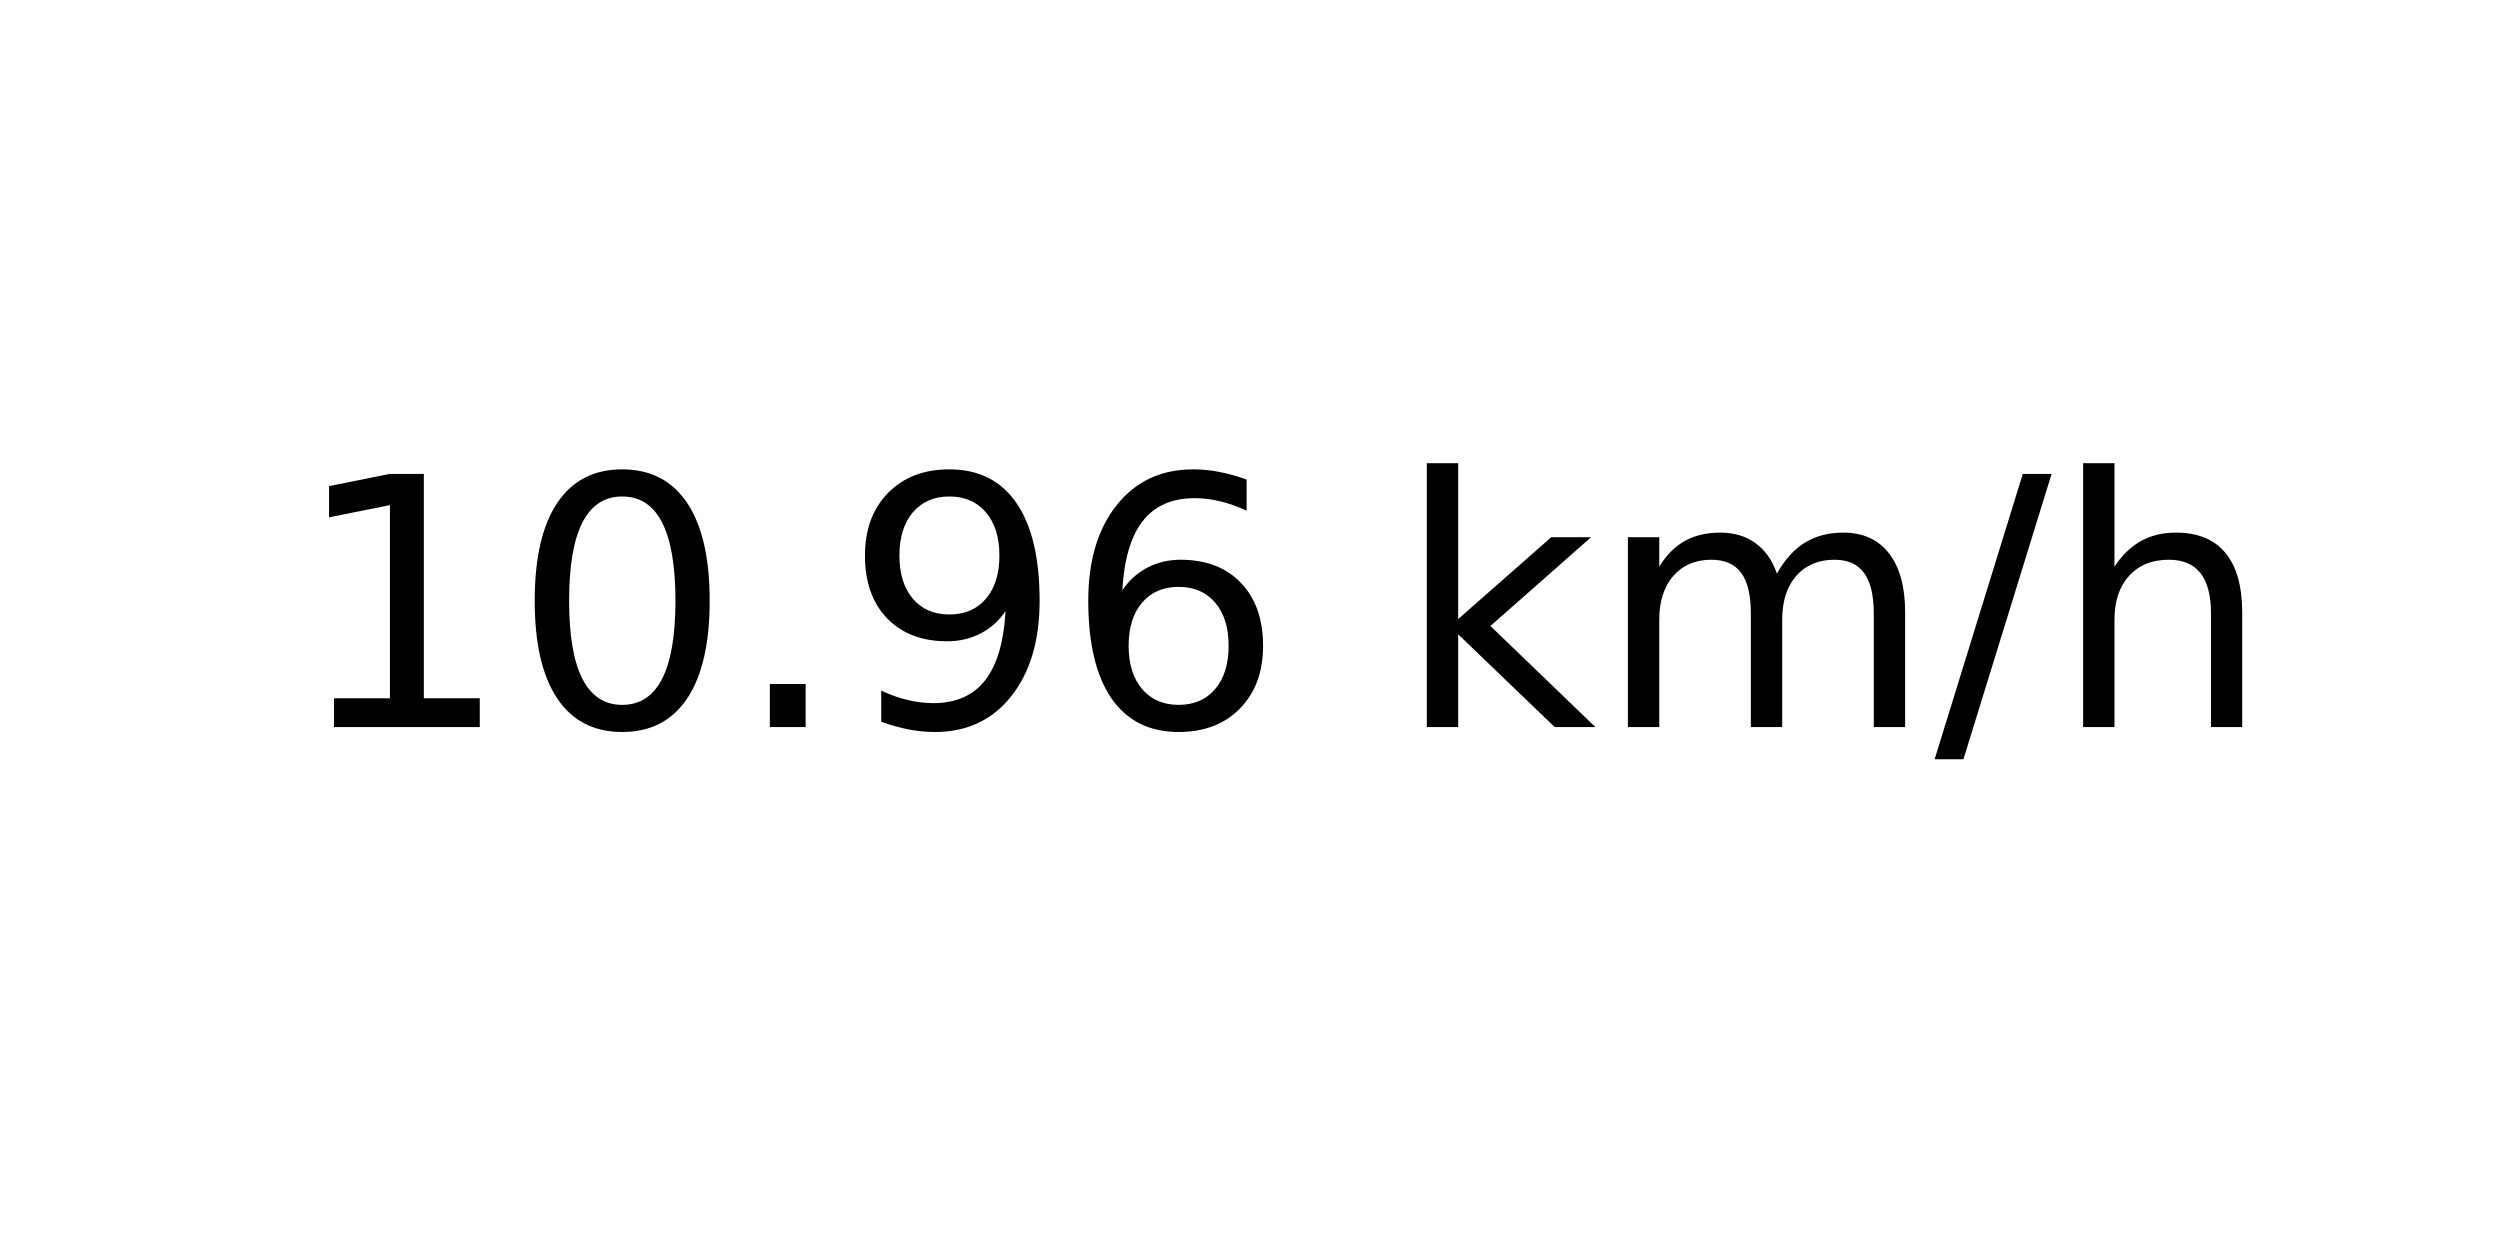
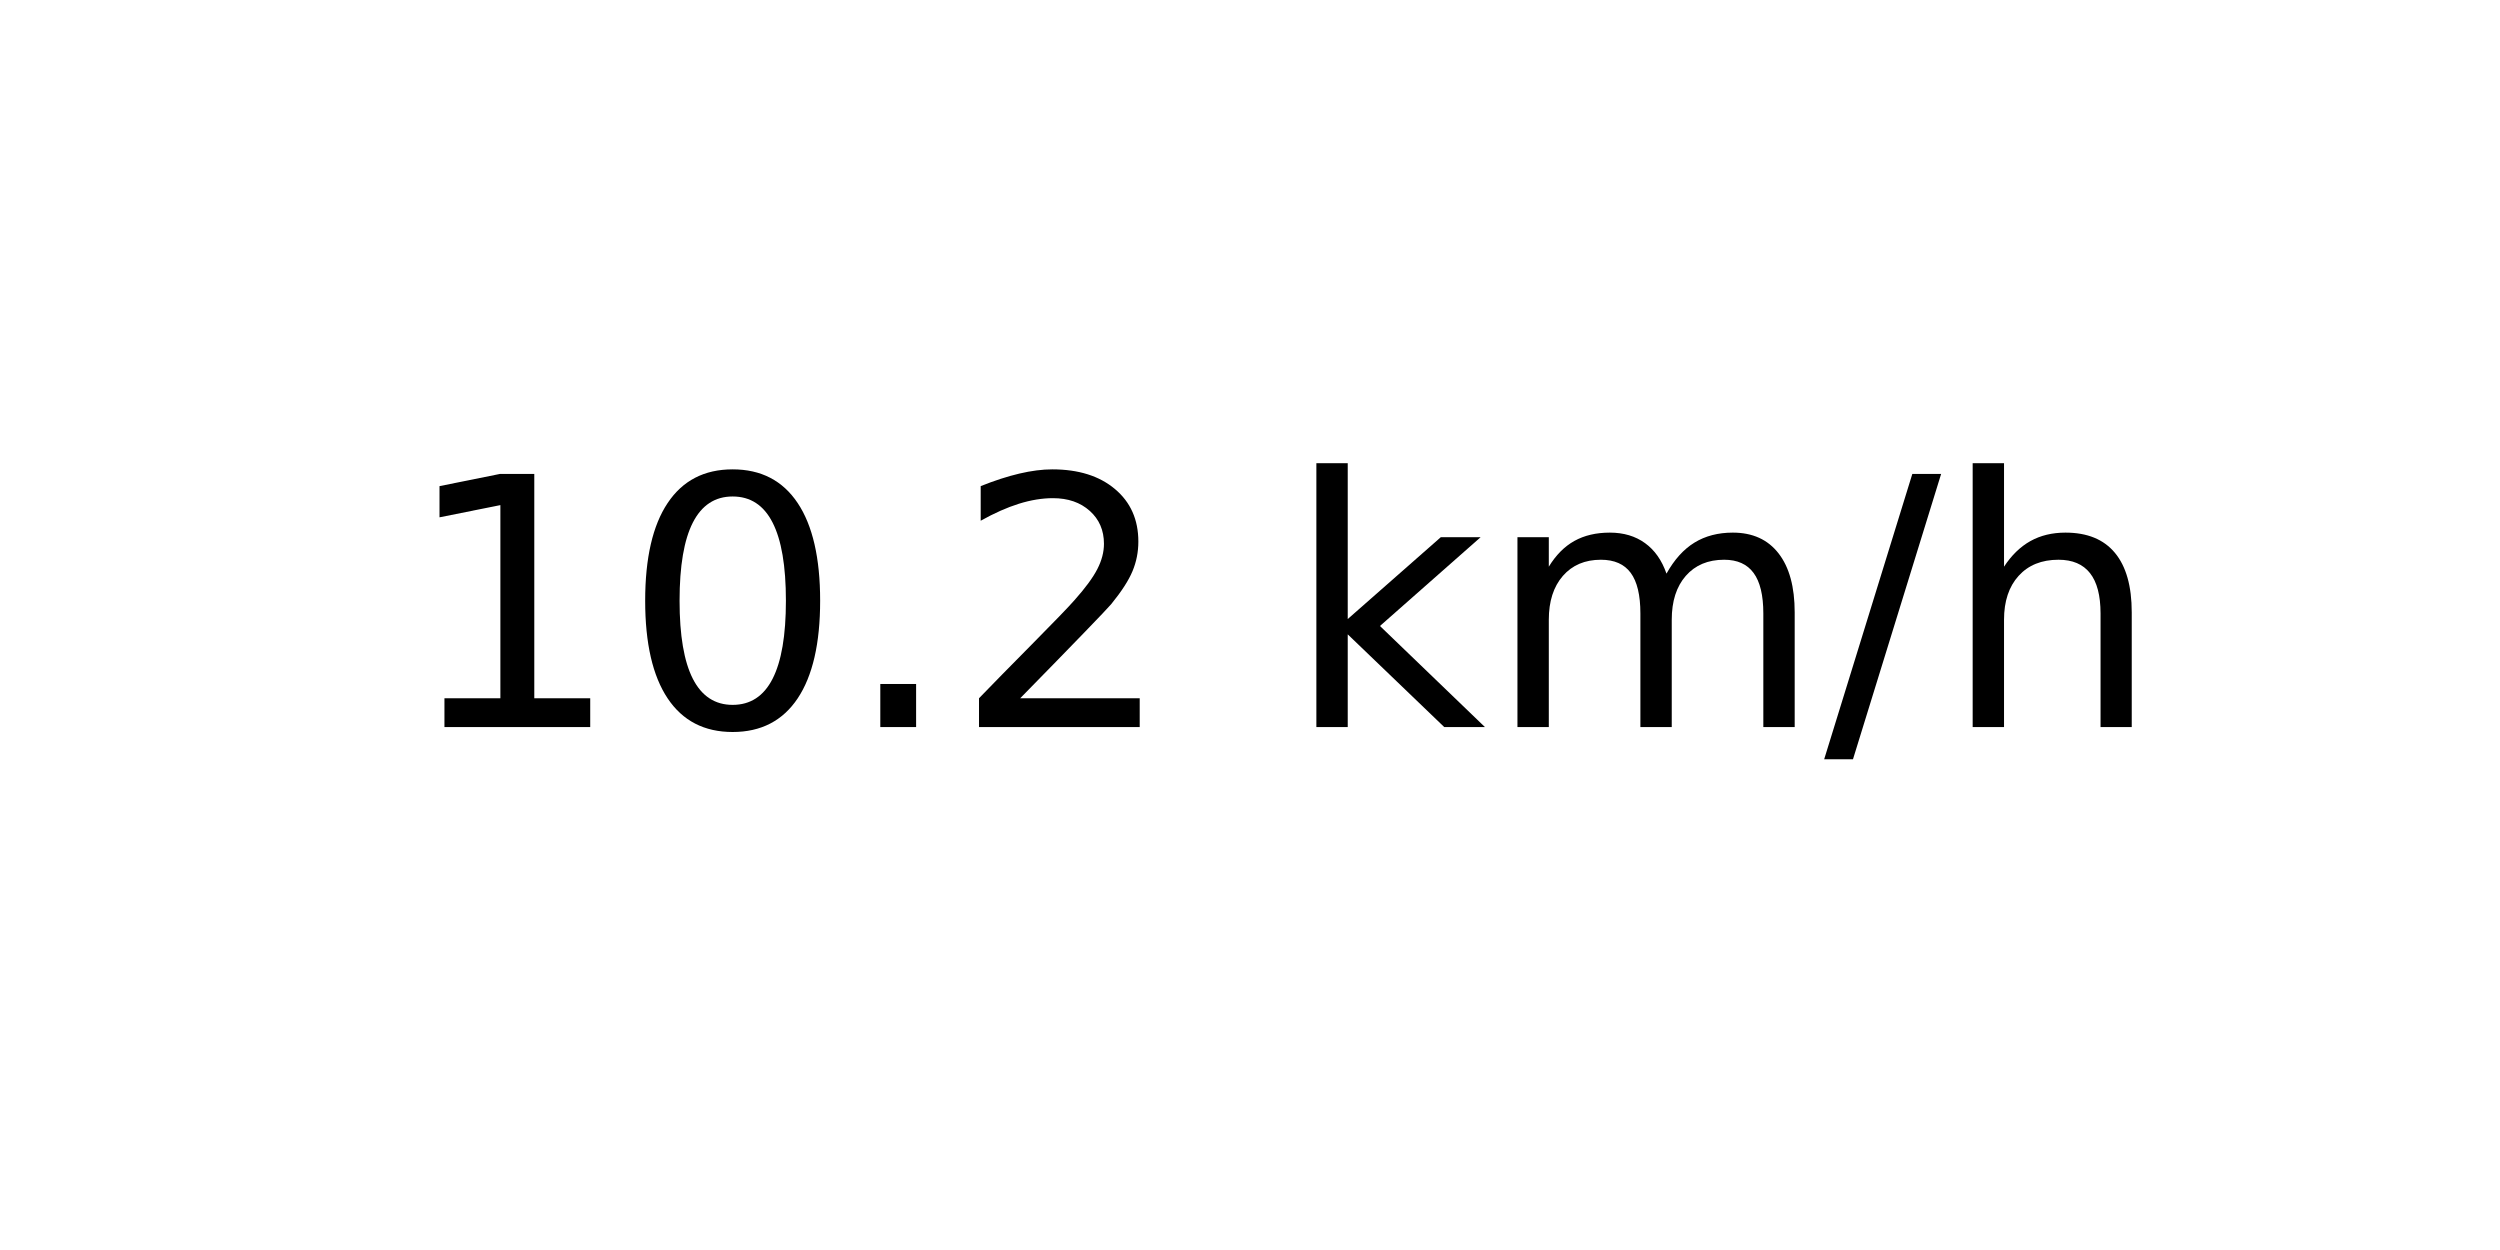
<svg xmlns="http://www.w3.org/2000/svg" xmlns:xlink="http://www.w3.org/1999/xlink" width="72pt" height="36pt" viewBox="0 0 72 36" version="1.1">
  <defs>
    <style type="text/css">*{stroke-linejoin: round; stroke-linecap: butt}</style>
  </defs>
  <g id="figure_1">
    <g id="axes_1">
      <g id="text_1">
-         <g transform="translate(8.378125 20.93937) scale(0.1 -0.1)">
+         <g transform="translate(11.55937 20.93937) scale(0.1 -0.1)">
          <defs>
            <path id="DejaVuSans-31" d="M 794 531  L 1825 531  L 1825 4091  L 703 3866  L 703 4441  L 1819 4666  L 2450 4666  L 2450 531  L 3481 531  L 3481 0  L 794 0  L 794 531  z " transform="scale(0.015625)" />
            <path id="DejaVuSans-30" d="M 2034 4250  Q 1547 4250 1301 3770  Q 1056 3291 1056 2328  Q 1056 1369 1301 889  Q 1547 409 2034 409  Q 2525 409 2770 889  Q 3016 1369 3016 2328  Q 3016 3291 2770 3770  Q 2525 4250 2034 4250  z M 2034 4750  Q 2819 4750 3233 4129  Q 3647 3509 3647 2328  Q 3647 1150 3233 529  Q 2819 -91 2034 -91  Q 1250 -91 836 529  Q 422 1150 422 2328  Q 422 3509 836 4129  Q 1250 4750 2034 4750  z " transform="scale(0.015625)" />
            <path id="DejaVuSans-2e" d="M 684 794  L 1344 794  L 1344 0  L 684 0  L 684 794  z " transform="scale(0.015625)" />
-             <path id="DejaVuSans-39" d="M 703 97  L 703 672  Q 941 559 1184 500  Q 1428 441 1663 441  Q 2288 441 2617 861  Q 2947 1281 2994 2138  Q 2813 1869 2534 1725  Q 2256 1581 1919 1581  Q 1219 1581 811 2004  Q 403 2428 403 3163  Q 403 3881 828 4315  Q 1253 4750 1959 4750  Q 2769 4750 3195 4129  Q 3622 3509 3622 2328  Q 3622 1225 3098 567  Q 2575 -91 1691 -91  Q 1453 -91 1209 -44  Q 966 3 703 97  z M 1959 2075  Q 2384 2075 2632 2365  Q 2881 2656 2881 3163  Q 2881 3666 2632 3958  Q 2384 4250 1959 4250  Q 1534 4250 1286 3958  Q 1038 3666 1038 3163  Q 1038 2656 1286 2365  Q 1534 2075 1959 2075  z " transform="scale(0.015625)" />
-             <path id="DejaVuSans-36" d="M 2113 2584  Q 1688 2584 1439 2293  Q 1191 2003 1191 1497  Q 1191 994 1439 701  Q 1688 409 2113 409  Q 2538 409 2786 701  Q 3034 994 3034 1497  Q 3034 2003 2786 2293  Q 2538 2584 2113 2584  z M 3366 4563  L 3366 3988  Q 3128 4100 2886 4159  Q 2644 4219 2406 4219  Q 1781 4219 1451 3797  Q 1122 3375 1075 2522  Q 1259 2794 1537 2939  Q 1816 3084 2150 3084  Q 2853 3084 3261 2657  Q 3669 2231 3669 1497  Q 3669 778 3244 343  Q 2819 -91 2113 -91  Q 1303 -91 875 529  Q 447 1150 447 2328  Q 447 3434 972 4092  Q 1497 4750 2381 4750  Q 2619 4750 2861 4703  Q 3103 4656 3366 4563  z " transform="scale(0.015625)" />
+             <path id="DejaVuSans-32" d="M 1228 531  L 3431 531  L 3431 0  L 469 0  L 469 531  Q 828 903 1448 1529  Q 2069 2156 2228 2338  Q 2531 2678 2651 2914  Q 2772 3150 2772 3378  Q 2772 3750 2511 3984  Q 2250 4219 1831 4219  Q 1534 4219 1204 4116  Q 875 4013 500 3803  L 500 4441  Q 881 4594 1212 4672  Q 1544 4750 1819 4750  Q 2544 4750 2975 4387  Q 3406 4025 3406 3419  Q 3406 3131 3298 2873  Q 3191 2616 2906 2266  Q 2828 2175 2409 1742  Q 1991 1309 1228 531  z " transform="scale(0.015625)" />
            <path id="DejaVuSans-20" transform="scale(0.015625)" />
            <path id="DejaVuSans-6b" d="M 581 4863  L 1159 4863  L 1159 1991  L 2875 3500  L 3609 3500  L 1753 1863  L 3688 0  L 2938 0  L 1159 1709  L 1159 0  L 581 0  L 581 4863  z " transform="scale(0.015625)" />
            <path id="DejaVuSans-6d" d="M 3328 2828  Q 3544 3216 3844 3400  Q 4144 3584 4550 3584  Q 5097 3584 5394 3201  Q 5691 2819 5691 2113  L 5691 0  L 5113 0  L 5113 2094  Q 5113 2597 4934 2840  Q 4756 3084 4391 3084  Q 3944 3084 3684 2787  Q 3425 2491 3425 1978  L 3425 0  L 2847 0  L 2847 2094  Q 2847 2600 2669 2842  Q 2491 3084 2119 3084  Q 1678 3084 1418 2786  Q 1159 2488 1159 1978  L 1159 0  L 581 0  L 581 3500  L 1159 3500  L 1159 2956  Q 1356 3278 1631 3431  Q 1906 3584 2284 3584  Q 2666 3584 2933 3390  Q 3200 3197 3328 2828  z " transform="scale(0.015625)" />
            <path id="DejaVuSans-2f" d="M 1625 4666  L 2156 4666  L 531 -594  L 0 -594  L 1625 4666  z " transform="scale(0.015625)" />
            <path id="DejaVuSans-68" d="M 3513 2113  L 3513 0  L 2938 0  L 2938 2094  Q 2938 2591 2744 2837  Q 2550 3084 2163 3084  Q 1697 3084 1428 2787  Q 1159 2491 1159 1978  L 1159 0  L 581 0  L 581 4863  L 1159 4863  L 1159 2956  Q 1366 3272 1645 3428  Q 1925 3584 2291 3584  Q 2894 3584 3203 3211  Q 3513 2838 3513 2113  z " transform="scale(0.015625)" />
          </defs>
          <use xlink:href="#DejaVuSans-31" />
          <use xlink:href="#DejaVuSans-30" x="63.623" />
          <use xlink:href="#DejaVuSans-2e" x="127.246" />
-           <use xlink:href="#DejaVuSans-39" x="159.033" />
-           <use xlink:href="#DejaVuSans-36" x="222.656" />
-           <use xlink:href="#DejaVuSans-20" x="286.279" />
-           <use xlink:href="#DejaVuSans-6b" x="318.066" />
-           <use xlink:href="#DejaVuSans-6d" x="375.977" />
-           <use xlink:href="#DejaVuSans-2f" x="473.389" />
-           <use xlink:href="#DejaVuSans-68" x="507.08" />
+           <use xlink:href="#DejaVuSans-32" x="159.033" />
+           <use xlink:href="#DejaVuSans-20" x="222.656" />
+           <use xlink:href="#DejaVuSans-6b" x="254.443" />
+           <use xlink:href="#DejaVuSans-6d" x="312.354" />
+           <use xlink:href="#DejaVuSans-2f" x="409.766" />
+           <use xlink:href="#DejaVuSans-68" x="443.457" />
        </g>
      </g>
    </g>
  </g>
</svg>
